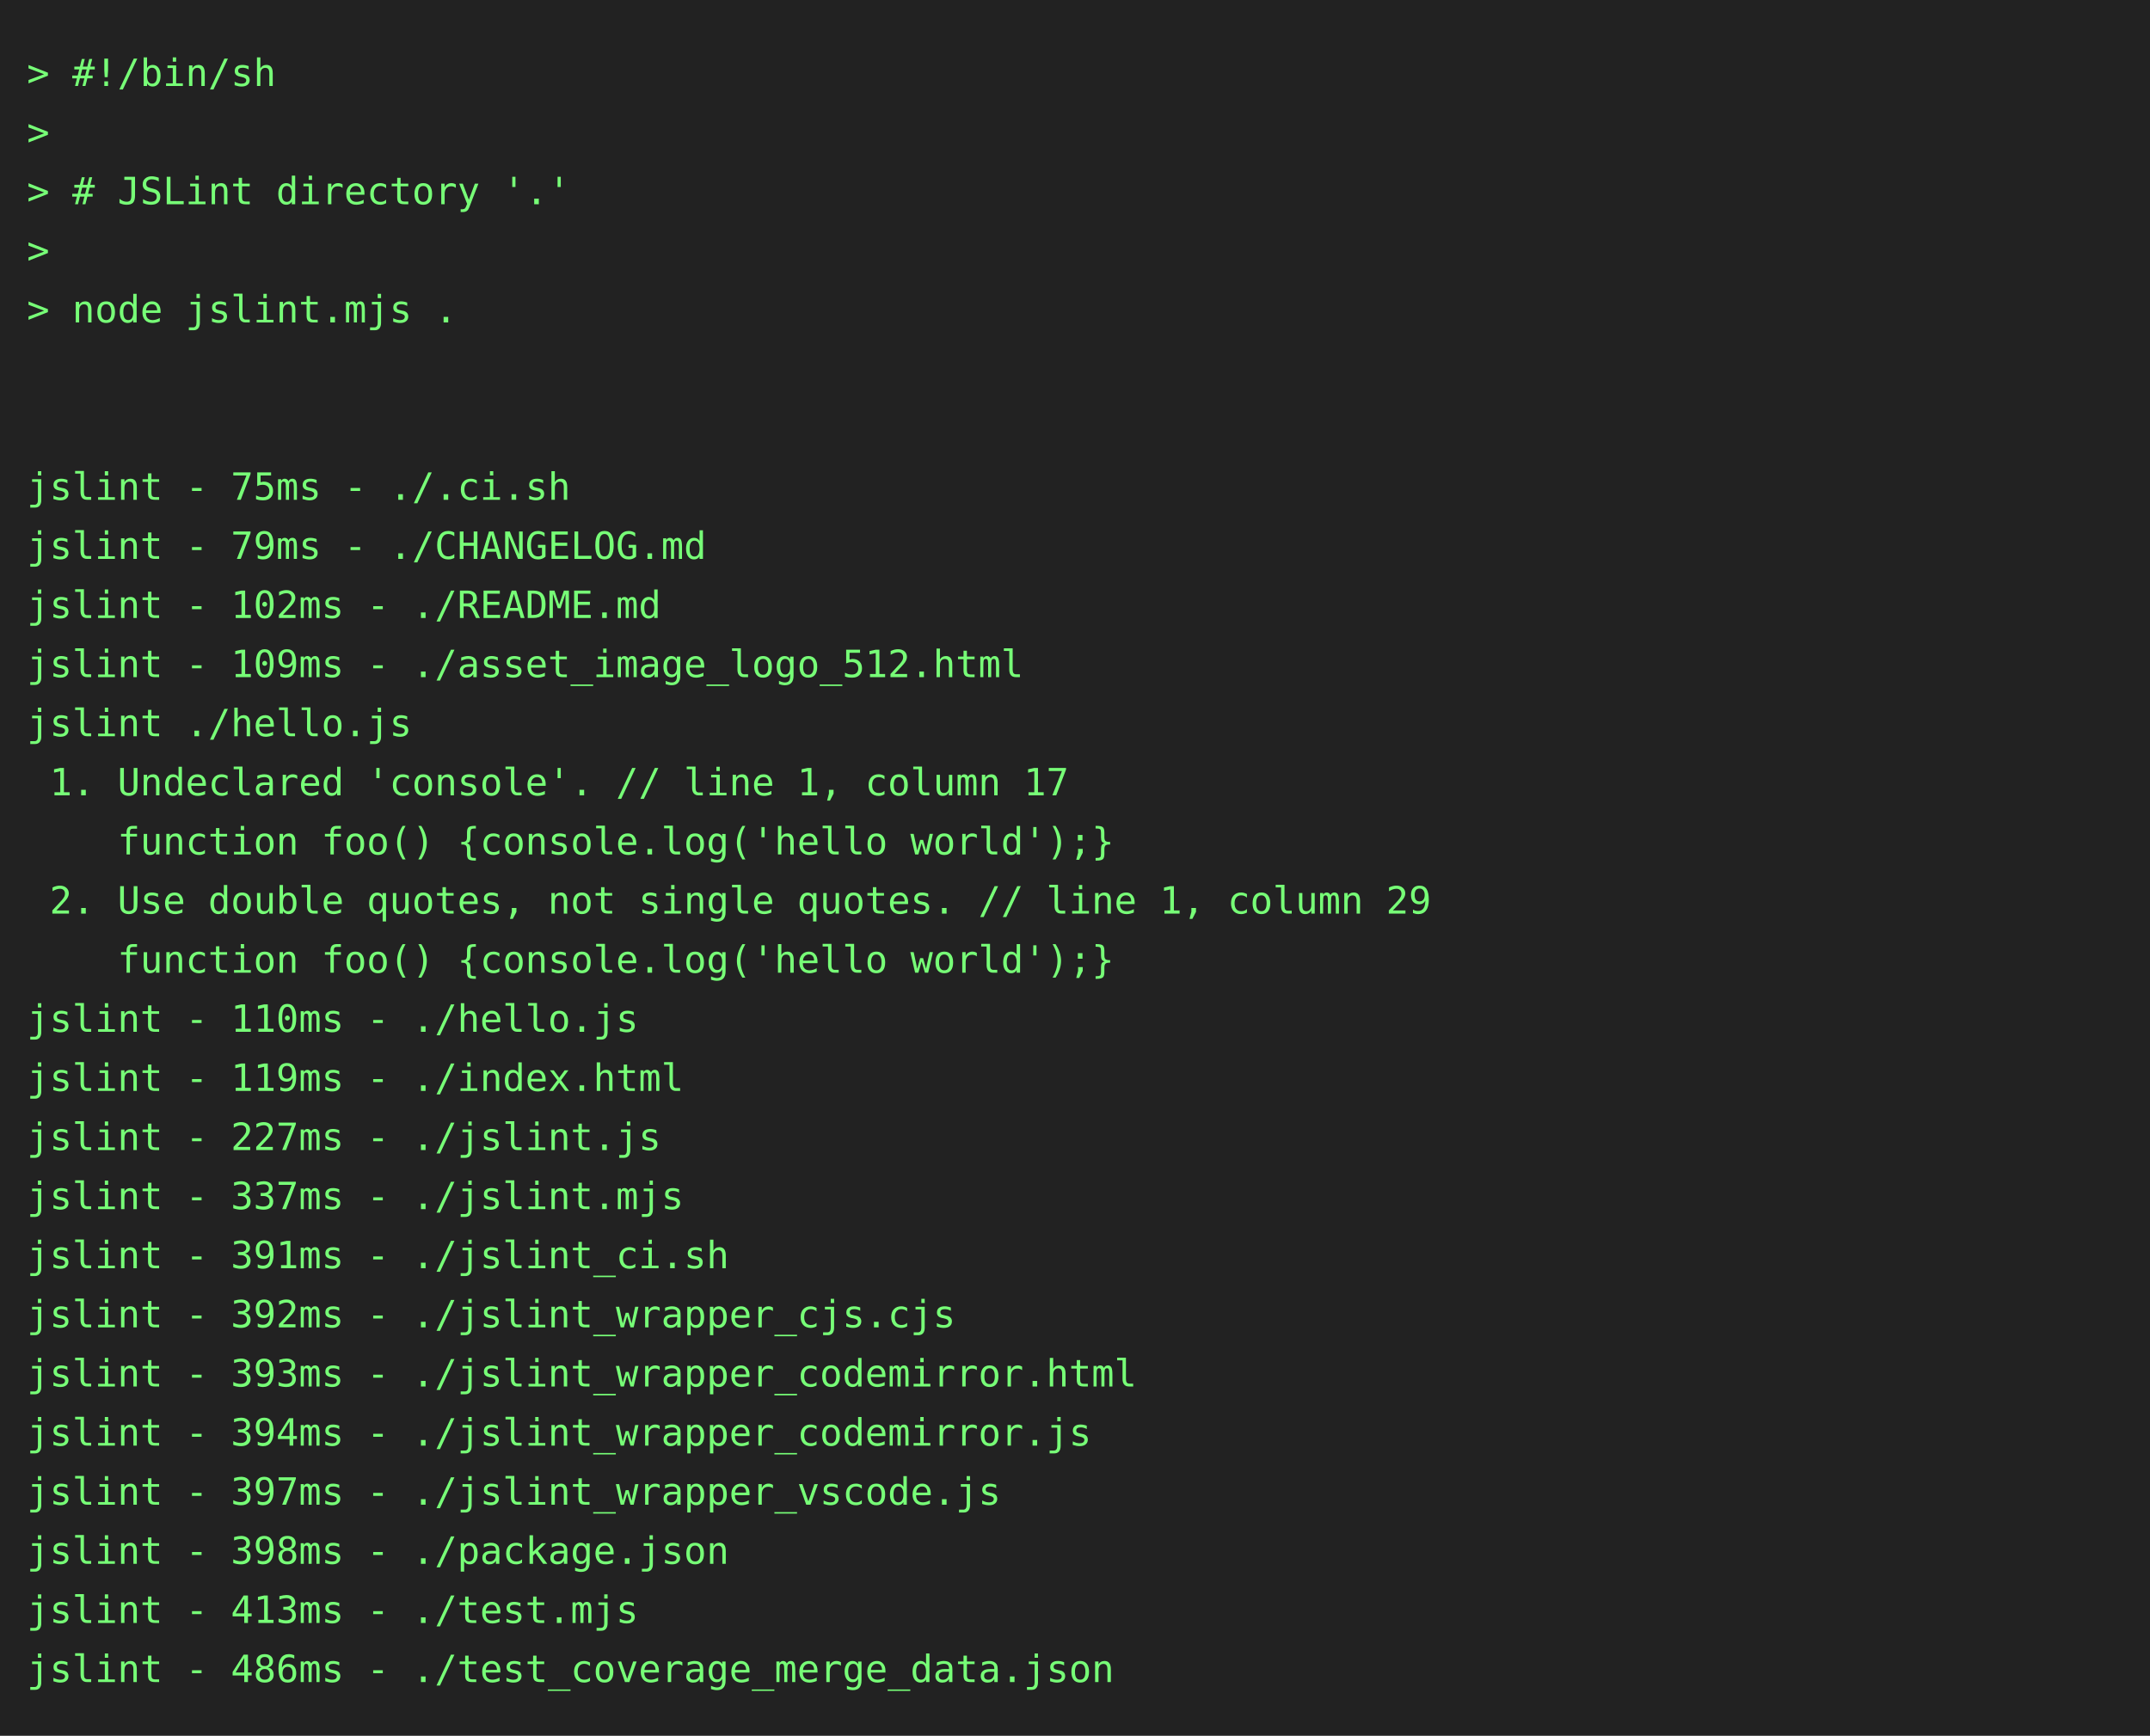
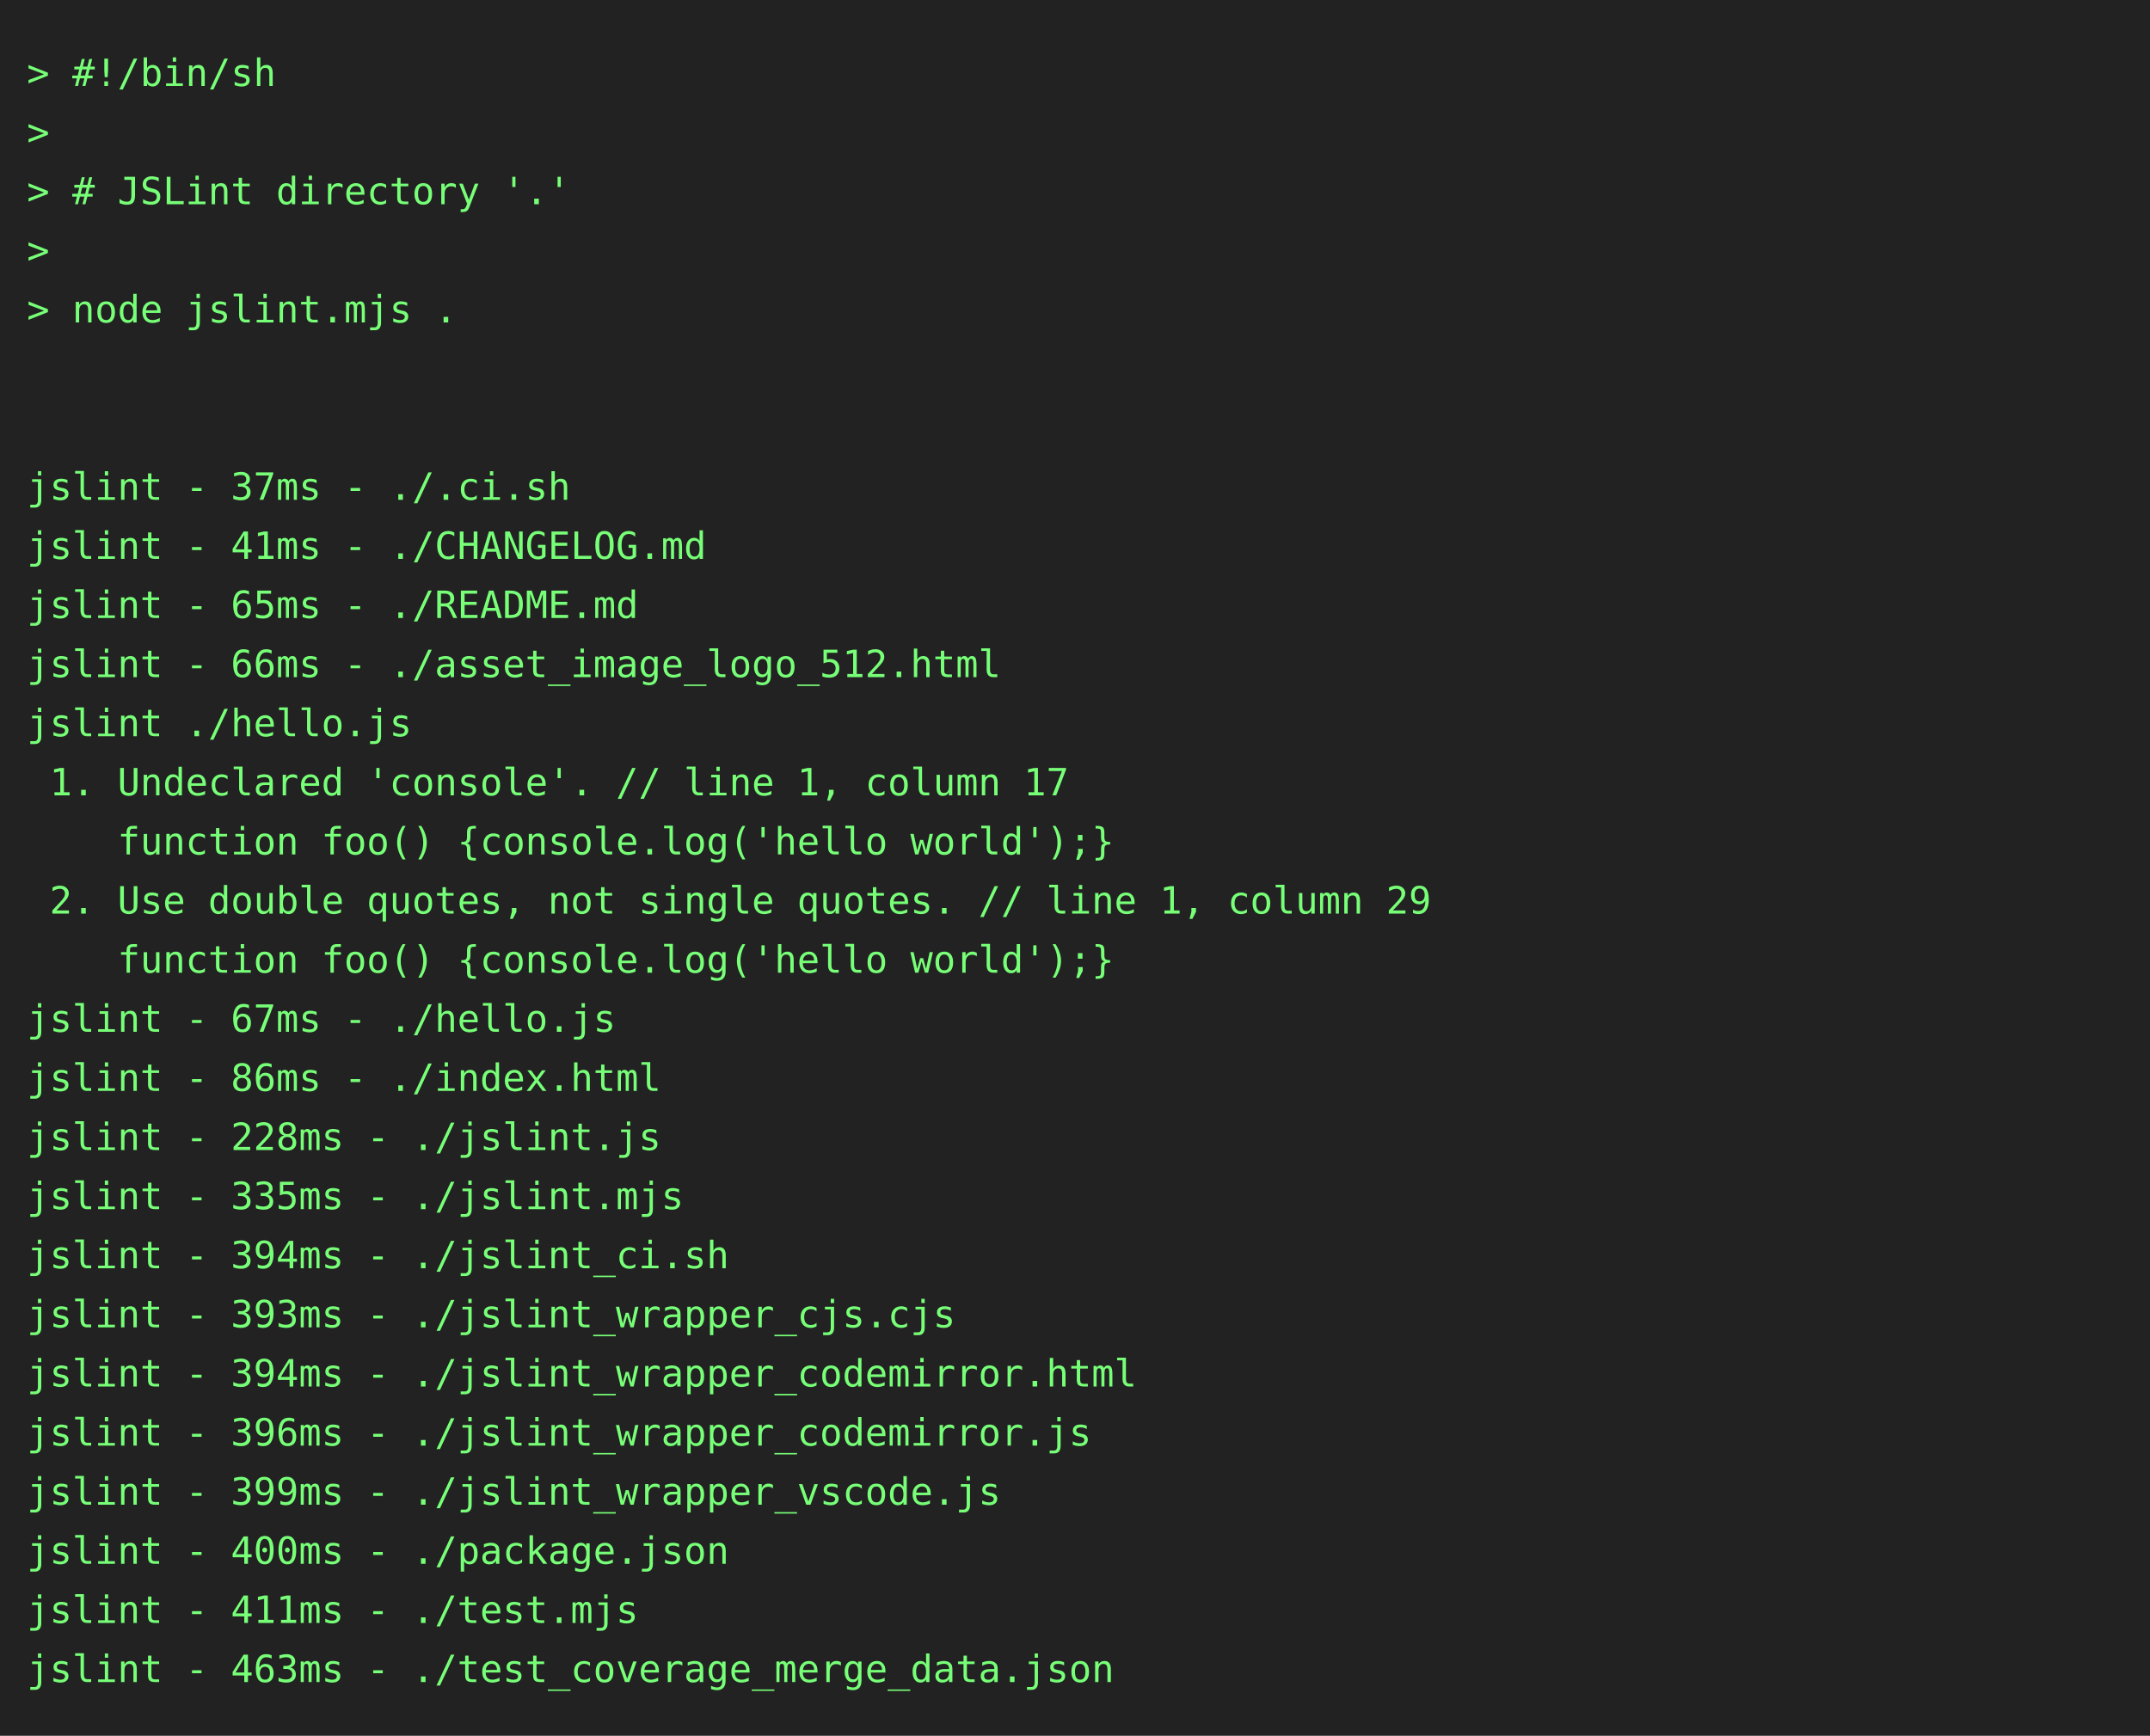
<svg xmlns="http://www.w3.org/2000/svg" height="646" width="800">
  <rect height="646" fill="#222" width="800" />
  <text fill="#7f7" font-family="consolas, menlo, monospace" font-size="14" xml:space="preserve">
    <tspan lengthAdjust="spacingAndGlyphs" textLength="768" x="10" y="32">&gt; #!/bin/sh                                                                                      </tspan>
    <tspan lengthAdjust="spacingAndGlyphs" textLength="768" x="10" y="54">&gt;                                                                                                </tspan>
    <tspan lengthAdjust="spacingAndGlyphs" textLength="768" x="10" y="76">&gt; # JSLint directory '.'                                                                         </tspan>
    <tspan lengthAdjust="spacingAndGlyphs" textLength="768" x="10" y="98">&gt;                                                                                                </tspan>
    <tspan lengthAdjust="spacingAndGlyphs" textLength="768" x="10" y="120">&gt; node jslint.mjs .                                                                              </tspan>
    <tspan lengthAdjust="spacingAndGlyphs" textLength="768" x="10" y="142">                                                                                                 </tspan>
    <tspan lengthAdjust="spacingAndGlyphs" textLength="768" x="10" y="164">                                                                                                 </tspan>
-     <tspan lengthAdjust="spacingAndGlyphs" textLength="768" x="10" y="186">jslint - 75ms - ./.ci.sh                                                                         </tspan>
-     <tspan lengthAdjust="spacingAndGlyphs" textLength="768" x="10" y="208">jslint - 79ms - ./CHANGELOG.md                                                                   </tspan>
-     <tspan lengthAdjust="spacingAndGlyphs" textLength="768" x="10" y="230">jslint - 102ms - ./README.md                                                                     </tspan>
-     <tspan lengthAdjust="spacingAndGlyphs" textLength="768" x="10" y="252">jslint - 109ms - ./asset_image_logo_512.html                                                     </tspan>
+     <tspan lengthAdjust="spacingAndGlyphs" textLength="768" x="10" y="186">jslint - 37ms - ./.ci.sh                                                                         </tspan>
+     <tspan lengthAdjust="spacingAndGlyphs" textLength="768" x="10" y="208">jslint - 41ms - ./CHANGELOG.md                                                                   </tspan>
+     <tspan lengthAdjust="spacingAndGlyphs" textLength="768" x="10" y="230">jslint - 65ms - ./README.md                                                                      </tspan>
+     <tspan lengthAdjust="spacingAndGlyphs" textLength="768" x="10" y="252">jslint - 66ms - ./asset_image_logo_512.html                                                      </tspan>
    <tspan lengthAdjust="spacingAndGlyphs" textLength="768" x="10" y="274">jslint ./hello.js                                                                                </tspan>
    <tspan lengthAdjust="spacingAndGlyphs" textLength="768" x="10" y="296"> 1. Undeclared 'console'. // line 1, column 17                                                   </tspan>
    <tspan lengthAdjust="spacingAndGlyphs" textLength="768" x="10" y="318">    function foo() {console.log('hello world');}                                                 </tspan>
    <tspan lengthAdjust="spacingAndGlyphs" textLength="768" x="10" y="340"> 2. Use double quotes, not single quotes. // line 1, column 29                                   </tspan>
    <tspan lengthAdjust="spacingAndGlyphs" textLength="768" x="10" y="362">    function foo() {console.log('hello world');}                                                 </tspan>
-     <tspan lengthAdjust="spacingAndGlyphs" textLength="768" x="10" y="384">jslint - 110ms - ./hello.js                                                                      </tspan>
-     <tspan lengthAdjust="spacingAndGlyphs" textLength="768" x="10" y="406">jslint - 119ms - ./index.html                                                                    </tspan>
-     <tspan lengthAdjust="spacingAndGlyphs" textLength="768" x="10" y="428">jslint - 227ms - ./jslint.js                                                                     </tspan>
-     <tspan lengthAdjust="spacingAndGlyphs" textLength="768" x="10" y="450">jslint - 337ms - ./jslint.mjs                                                                    </tspan>
-     <tspan lengthAdjust="spacingAndGlyphs" textLength="768" x="10" y="472">jslint - 391ms - ./jslint_ci.sh                                                                  </tspan>
-     <tspan lengthAdjust="spacingAndGlyphs" textLength="768" x="10" y="494">jslint - 392ms - ./jslint_wrapper_cjs.cjs                                                        </tspan>
-     <tspan lengthAdjust="spacingAndGlyphs" textLength="768" x="10" y="516">jslint - 393ms - ./jslint_wrapper_codemirror.html                                                </tspan>
-     <tspan lengthAdjust="spacingAndGlyphs" textLength="768" x="10" y="538">jslint - 394ms - ./jslint_wrapper_codemirror.js                                                  </tspan>
-     <tspan lengthAdjust="spacingAndGlyphs" textLength="768" x="10" y="560">jslint - 397ms - ./jslint_wrapper_vscode.js                                                      </tspan>
-     <tspan lengthAdjust="spacingAndGlyphs" textLength="768" x="10" y="582">jslint - 398ms - ./package.json                                                                  </tspan>
-     <tspan lengthAdjust="spacingAndGlyphs" textLength="768" x="10" y="604">jslint - 413ms - ./test.mjs                                                                      </tspan>
-     <tspan lengthAdjust="spacingAndGlyphs" textLength="768" x="10" y="626">jslint - 486ms - ./test_coverage_merge_data.json                                                 </tspan>
+     <tspan lengthAdjust="spacingAndGlyphs" textLength="768" x="10" y="384">jslint - 67ms - ./hello.js                                                                       </tspan>
+     <tspan lengthAdjust="spacingAndGlyphs" textLength="768" x="10" y="406">jslint - 86ms - ./index.html                                                                     </tspan>
+     <tspan lengthAdjust="spacingAndGlyphs" textLength="768" x="10" y="428">jslint - 228ms - ./jslint.js                                                                     </tspan>
+     <tspan lengthAdjust="spacingAndGlyphs" textLength="768" x="10" y="450">jslint - 335ms - ./jslint.mjs                                                                    </tspan>
+     <tspan lengthAdjust="spacingAndGlyphs" textLength="768" x="10" y="472">jslint - 394ms - ./jslint_ci.sh                                                                  </tspan>
+     <tspan lengthAdjust="spacingAndGlyphs" textLength="768" x="10" y="494">jslint - 393ms - ./jslint_wrapper_cjs.cjs                                                        </tspan>
+     <tspan lengthAdjust="spacingAndGlyphs" textLength="768" x="10" y="516">jslint - 394ms - ./jslint_wrapper_codemirror.html                                                </tspan>
+     <tspan lengthAdjust="spacingAndGlyphs" textLength="768" x="10" y="538">jslint - 396ms - ./jslint_wrapper_codemirror.js                                                  </tspan>
+     <tspan lengthAdjust="spacingAndGlyphs" textLength="768" x="10" y="560">jslint - 399ms - ./jslint_wrapper_vscode.js                                                      </tspan>
+     <tspan lengthAdjust="spacingAndGlyphs" textLength="768" x="10" y="582">jslint - 400ms - ./package.json                                                                  </tspan>
+     <tspan lengthAdjust="spacingAndGlyphs" textLength="768" x="10" y="604">jslint - 411ms - ./test.mjs                                                                      </tspan>
+     <tspan lengthAdjust="spacingAndGlyphs" textLength="768" x="10" y="626">jslint - 463ms - ./test_coverage_merge_data.json                                                 </tspan>
  </text>
</svg>
